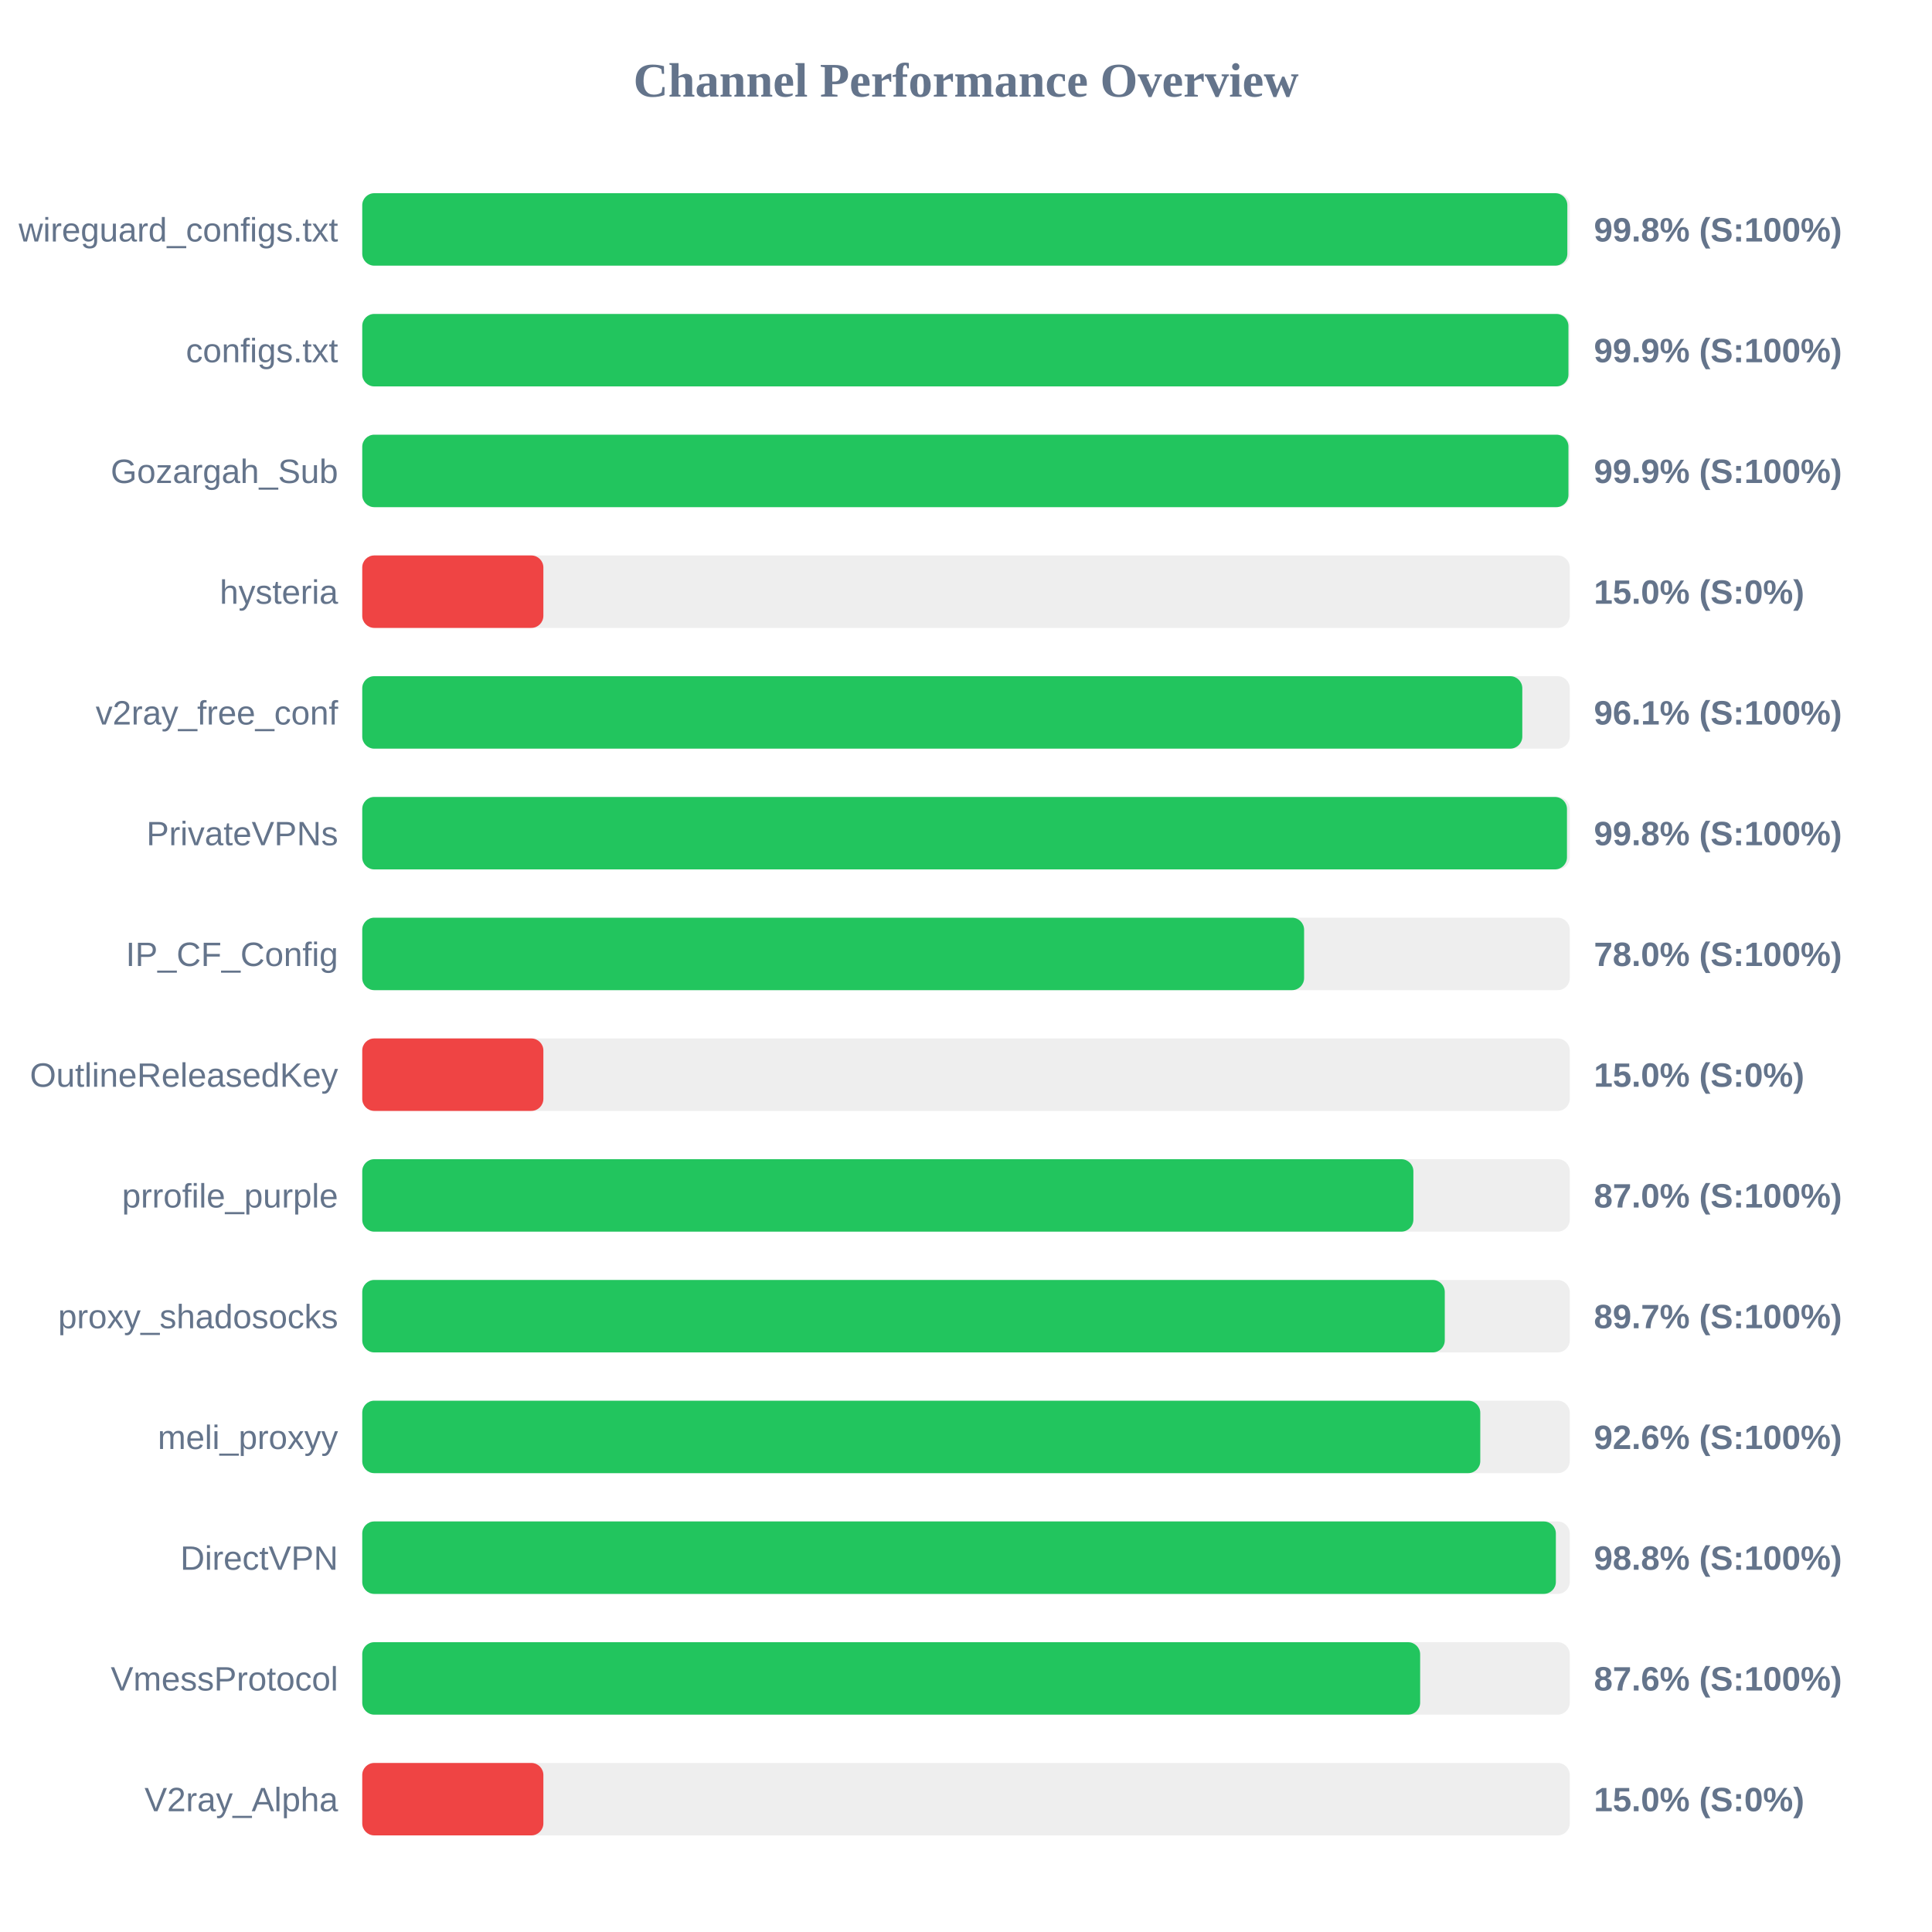
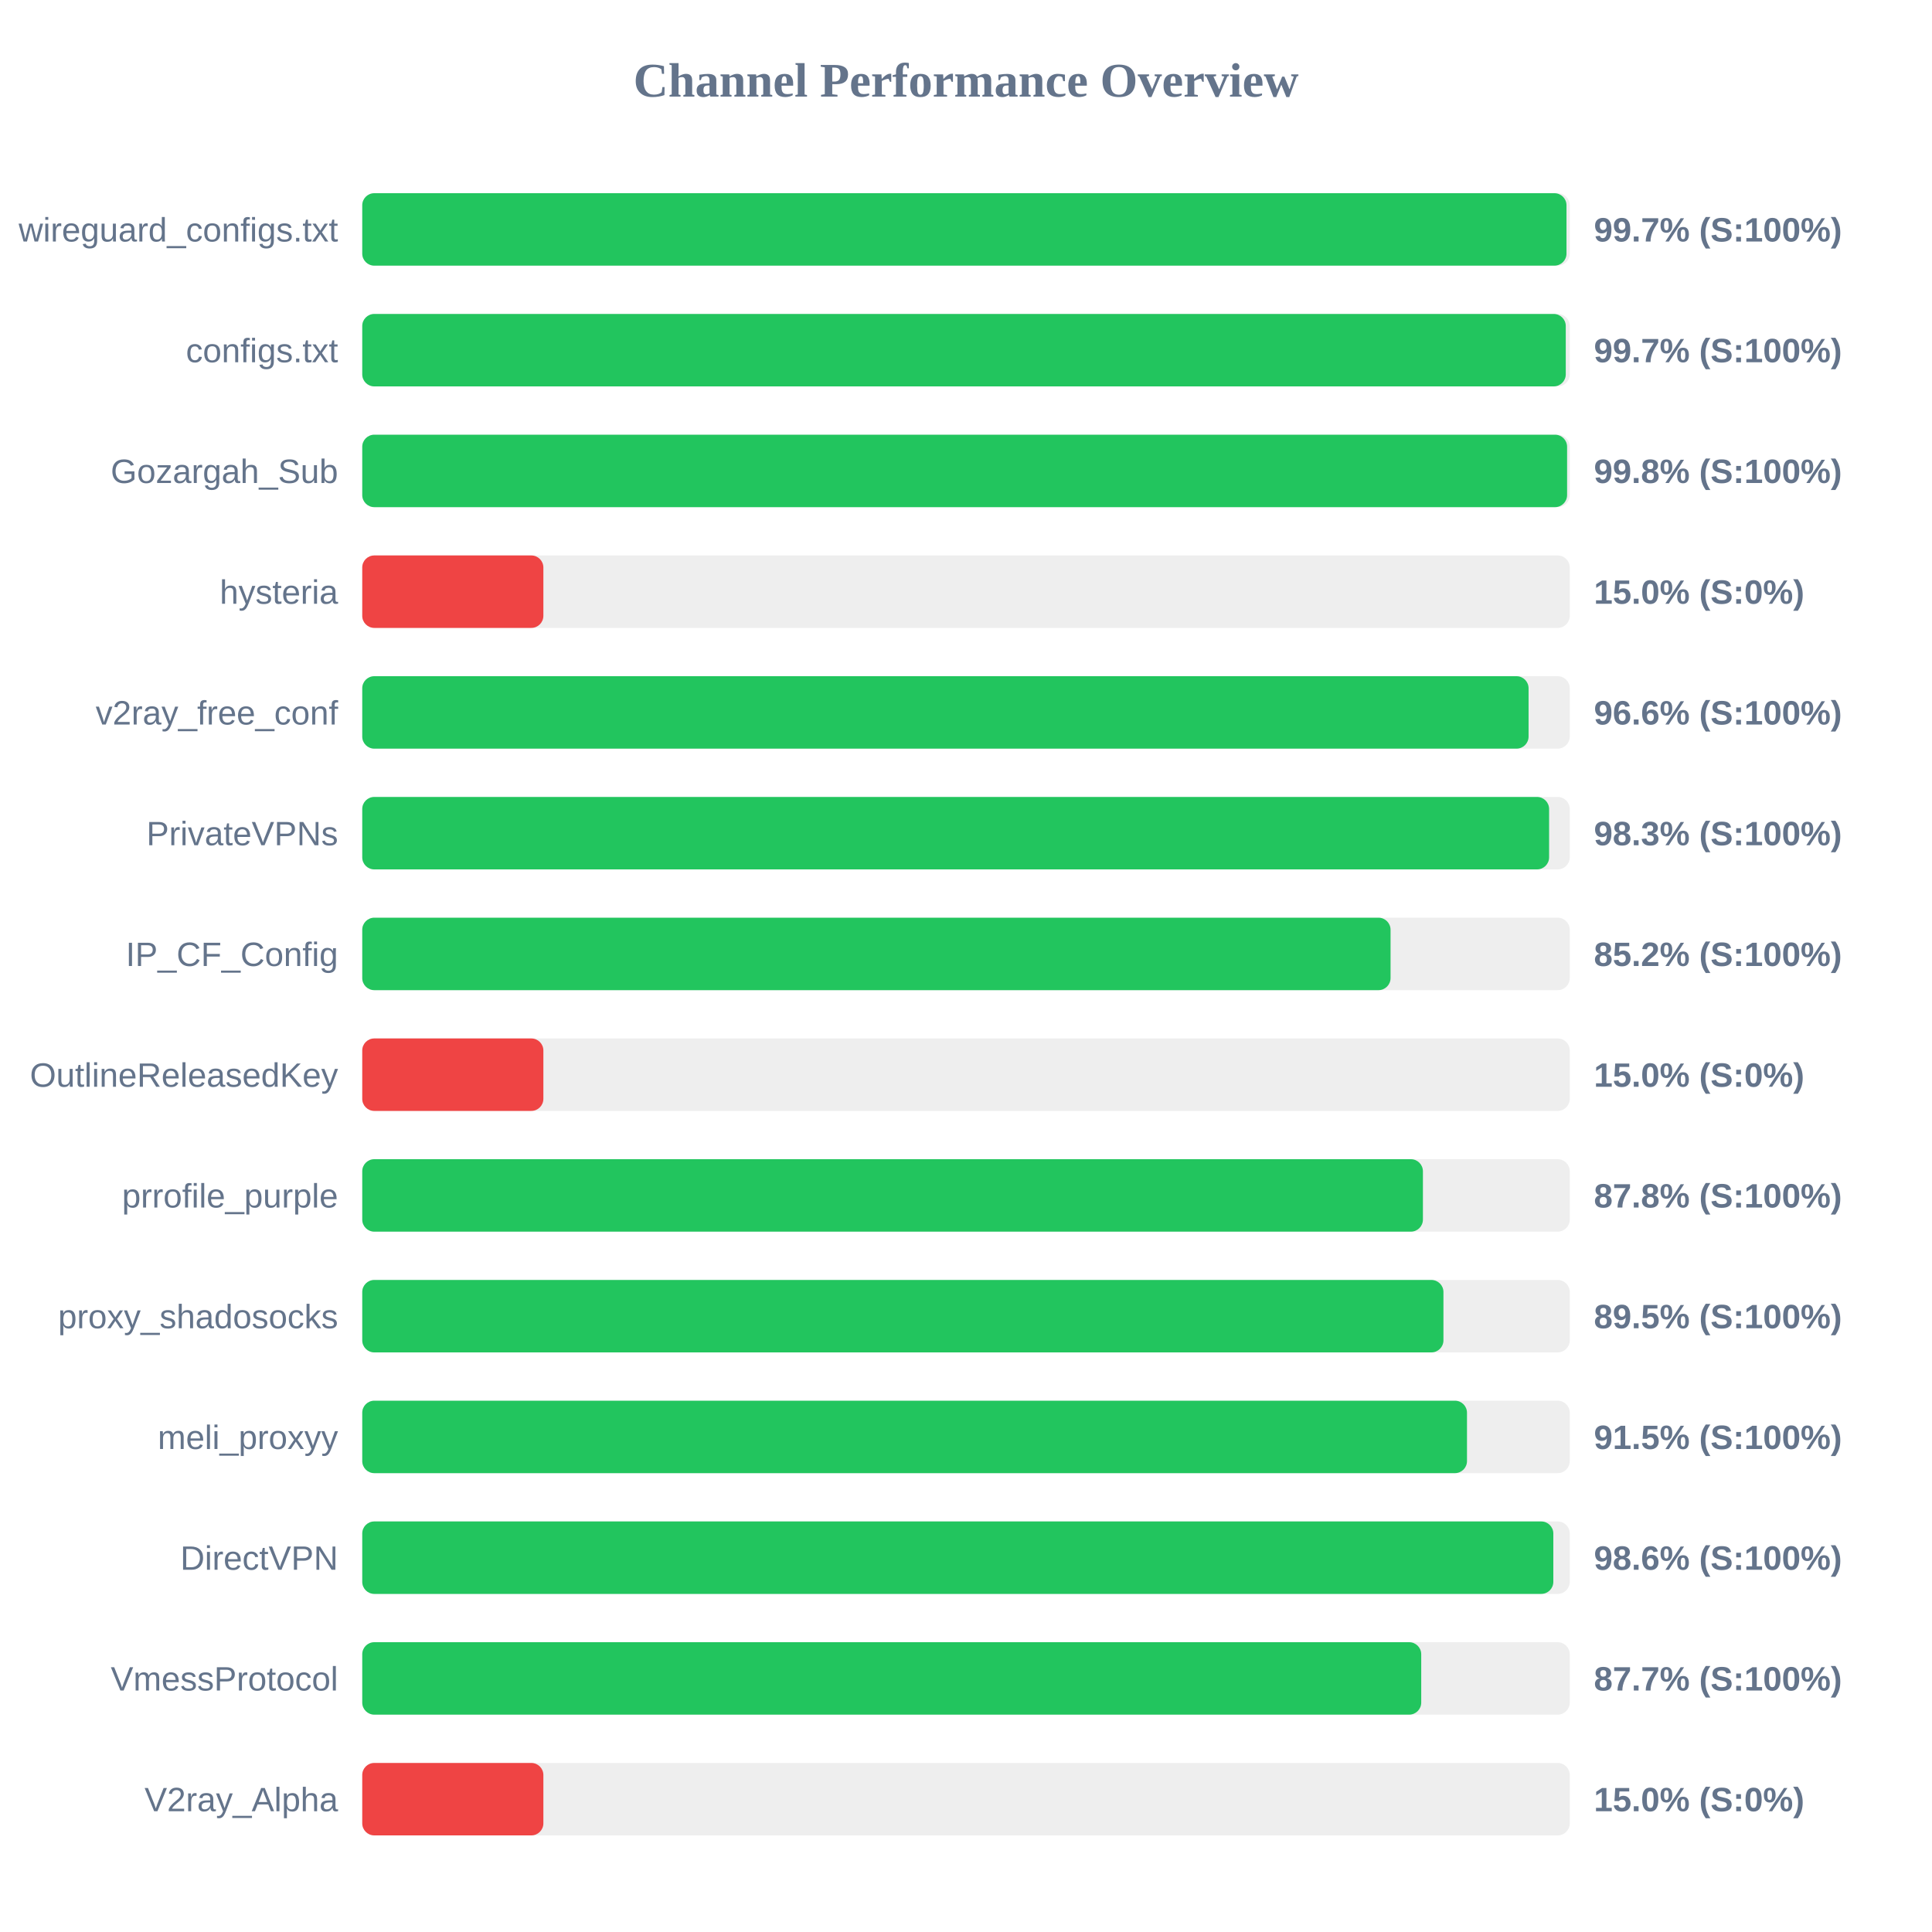
<svg xmlns="http://www.w3.org/2000/svg" width="800" height="800" version="1.1">
  <style>
        .row { font: 14px Arial; fill: #64748b; }
        .score { font: bold 14px Arial; fill: #64748b; }
    </style>
  <text x="400" y="40" text-anchor="middle" font-size="20px" font-weight="bold" fill="#64748b">Channel Performance Overview</text>
  <rect x="150" y="80" width="500" height="30" fill="#eee" rx="5" />
-   <rect x="150" y="80" width="499.0" height="30" fill="#22c55e" rx="5" />
+   <rect x="150" y="80" width="498.65" height="30" fill="#22c55e" rx="5" />
  <text x="140" y="100" text-anchor="end" class="row">wireguard_configs.txt</text>
-   <text x="660" y="100" text-anchor="start" class="score">99.8% (S:100%)</text>
+   <text x="660" y="100" text-anchor="start" class="score">99.7% (S:100%)</text>
  <rect x="150" y="130" width="500" height="30" fill="#eee" rx="5" />
-   <rect x="150" y="130" width="499.45" height="30" fill="#22c55e" rx="5" />
+   <rect x="150" y="130" width="498.35" height="30" fill="#22c55e" rx="5" />
  <text x="140" y="150" text-anchor="end" class="row">configs.txt</text>
-   <text x="660" y="150" text-anchor="start" class="score">99.9% (S:100%)</text>
+   <text x="660" y="150" text-anchor="start" class="score">99.7% (S:100%)</text>
  <rect x="150" y="180" width="500" height="30" fill="#eee" rx="5" />
-   <rect x="150" y="180" width="499.45" height="30" fill="#22c55e" rx="5" />
+   <rect x="150" y="180" width="498.9" height="30" fill="#22c55e" rx="5" />
  <text x="140" y="200" text-anchor="end" class="row">Gozargah_Sub</text>
-   <text x="660" y="200" text-anchor="start" class="score">99.9% (S:100%)</text>
+   <text x="660" y="200" text-anchor="start" class="score">99.8% (S:100%)</text>
  <rect x="150" y="230" width="500" height="30" fill="#eee" rx="5" />
  <rect x="150" y="230" width="75.0" height="30" fill="#ef4444" rx="5" />
  <text x="140" y="250" text-anchor="end" class="row">hysteria</text>
  <text x="660" y="250" text-anchor="start" class="score">15.0% (S:0%)</text>
  <rect x="150" y="280" width="500" height="30" fill="#eee" rx="5" />
-   <rect x="150" y="280" width="480.35" height="30" fill="#22c55e" rx="5" />
+   <rect x="150" y="280" width="482.95" height="30" fill="#22c55e" rx="5" />
  <text x="140" y="300" text-anchor="end" class="row">v2ray_free_conf</text>
-   <text x="660" y="300" text-anchor="start" class="score">96.1% (S:100%)</text>
+   <text x="660" y="300" text-anchor="start" class="score">96.6% (S:100%)</text>
  <rect x="150" y="330" width="500" height="30" fill="#eee" rx="5" />
-   <rect x="150" y="330" width="498.85" height="30" fill="#22c55e" rx="5" />
+   <rect x="150" y="330" width="491.45" height="30" fill="#22c55e" rx="5" />
  <text x="140" y="350" text-anchor="end" class="row">PrivateVPNs</text>
-   <text x="660" y="350" text-anchor="start" class="score">99.8% (S:100%)</text>
+   <text x="660" y="350" text-anchor="start" class="score">98.3% (S:100%)</text>
  <rect x="150" y="380" width="500" height="30" fill="#eee" rx="5" />
-   <rect x="150" y="380" width="390.0" height="30" fill="#22c55e" rx="5" />
+   <rect x="150" y="380" width="425.8" height="30" fill="#22c55e" rx="5" />
  <text x="140" y="400" text-anchor="end" class="row">IP_CF_Config</text>
-   <text x="660" y="400" text-anchor="start" class="score">78.0% (S:100%)</text>
+   <text x="660" y="400" text-anchor="start" class="score">85.2% (S:100%)</text>
  <rect x="150" y="430" width="500" height="30" fill="#eee" rx="5" />
  <rect x="150" y="430" width="75.0" height="30" fill="#ef4444" rx="5" />
  <text x="140" y="450" text-anchor="end" class="row">OutlineReleasedKey</text>
  <text x="660" y="450" text-anchor="start" class="score">15.0% (S:0%)</text>
  <rect x="150" y="480" width="500" height="30" fill="#eee" rx="5" />
-   <rect x="150" y="480" width="435.25" height="30" fill="#22c55e" rx="5" />
+   <rect x="150" y="480" width="439.2" height="30" fill="#22c55e" rx="5" />
  <text x="140" y="500" text-anchor="end" class="row">prrofile_purple</text>
-   <text x="660" y="500" text-anchor="start" class="score">87.0% (S:100%)</text>
+   <text x="660" y="500" text-anchor="start" class="score">87.8% (S:100%)</text>
  <rect x="150" y="530" width="500" height="30" fill="#eee" rx="5" />
-   <rect x="150" y="530" width="448.25" height="30" fill="#22c55e" rx="5" />
+   <rect x="150" y="530" width="447.7" height="30" fill="#22c55e" rx="5" />
  <text x="140" y="550" text-anchor="end" class="row">proxy_shadosocks</text>
-   <text x="660" y="550" text-anchor="start" class="score">89.7% (S:100%)</text>
+   <text x="660" y="550" text-anchor="start" class="score">89.5% (S:100%)</text>
  <rect x="150" y="580" width="500" height="30" fill="#eee" rx="5" />
-   <rect x="150" y="580" width="462.95" height="30" fill="#22c55e" rx="5" />
+   <rect x="150" y="580" width="457.45" height="30" fill="#22c55e" rx="5" />
  <text x="140" y="600" text-anchor="end" class="row">meli_proxyy</text>
-   <text x="660" y="600" text-anchor="start" class="score">92.6% (S:100%)</text>
+   <text x="660" y="600" text-anchor="start" class="score">91.5% (S:100%)</text>
  <rect x="150" y="630" width="500" height="30" fill="#eee" rx="5" />
-   <rect x="150" y="630" width="494.25" height="30" fill="#22c55e" rx="5" />
+   <rect x="150" y="630" width="493.2" height="30" fill="#22c55e" rx="5" />
  <text x="140" y="650" text-anchor="end" class="row">DirectVPN</text>
-   <text x="660" y="650" text-anchor="start" class="score">98.8% (S:100%)</text>
+   <text x="660" y="650" text-anchor="start" class="score">98.6% (S:100%)</text>
  <rect x="150" y="680" width="500" height="30" fill="#eee" rx="5" />
-   <rect x="150" y="680" width="438.05" height="30" fill="#22c55e" rx="5" />
+   <rect x="150" y="680" width="438.5" height="30" fill="#22c55e" rx="5" />
  <text x="140" y="700" text-anchor="end" class="row">VmessProtocol</text>
-   <text x="660" y="700" text-anchor="start" class="score">87.6% (S:100%)</text>
+   <text x="660" y="700" text-anchor="start" class="score">87.7% (S:100%)</text>
  <rect x="150" y="730" width="500" height="30" fill="#eee" rx="5" />
  <rect x="150" y="730" width="75.0" height="30" fill="#ef4444" rx="5" />
  <text x="140" y="750" text-anchor="end" class="row">V2ray_Alpha</text>
  <text x="660" y="750" text-anchor="start" class="score">15.0% (S:0%)</text>
</svg>
